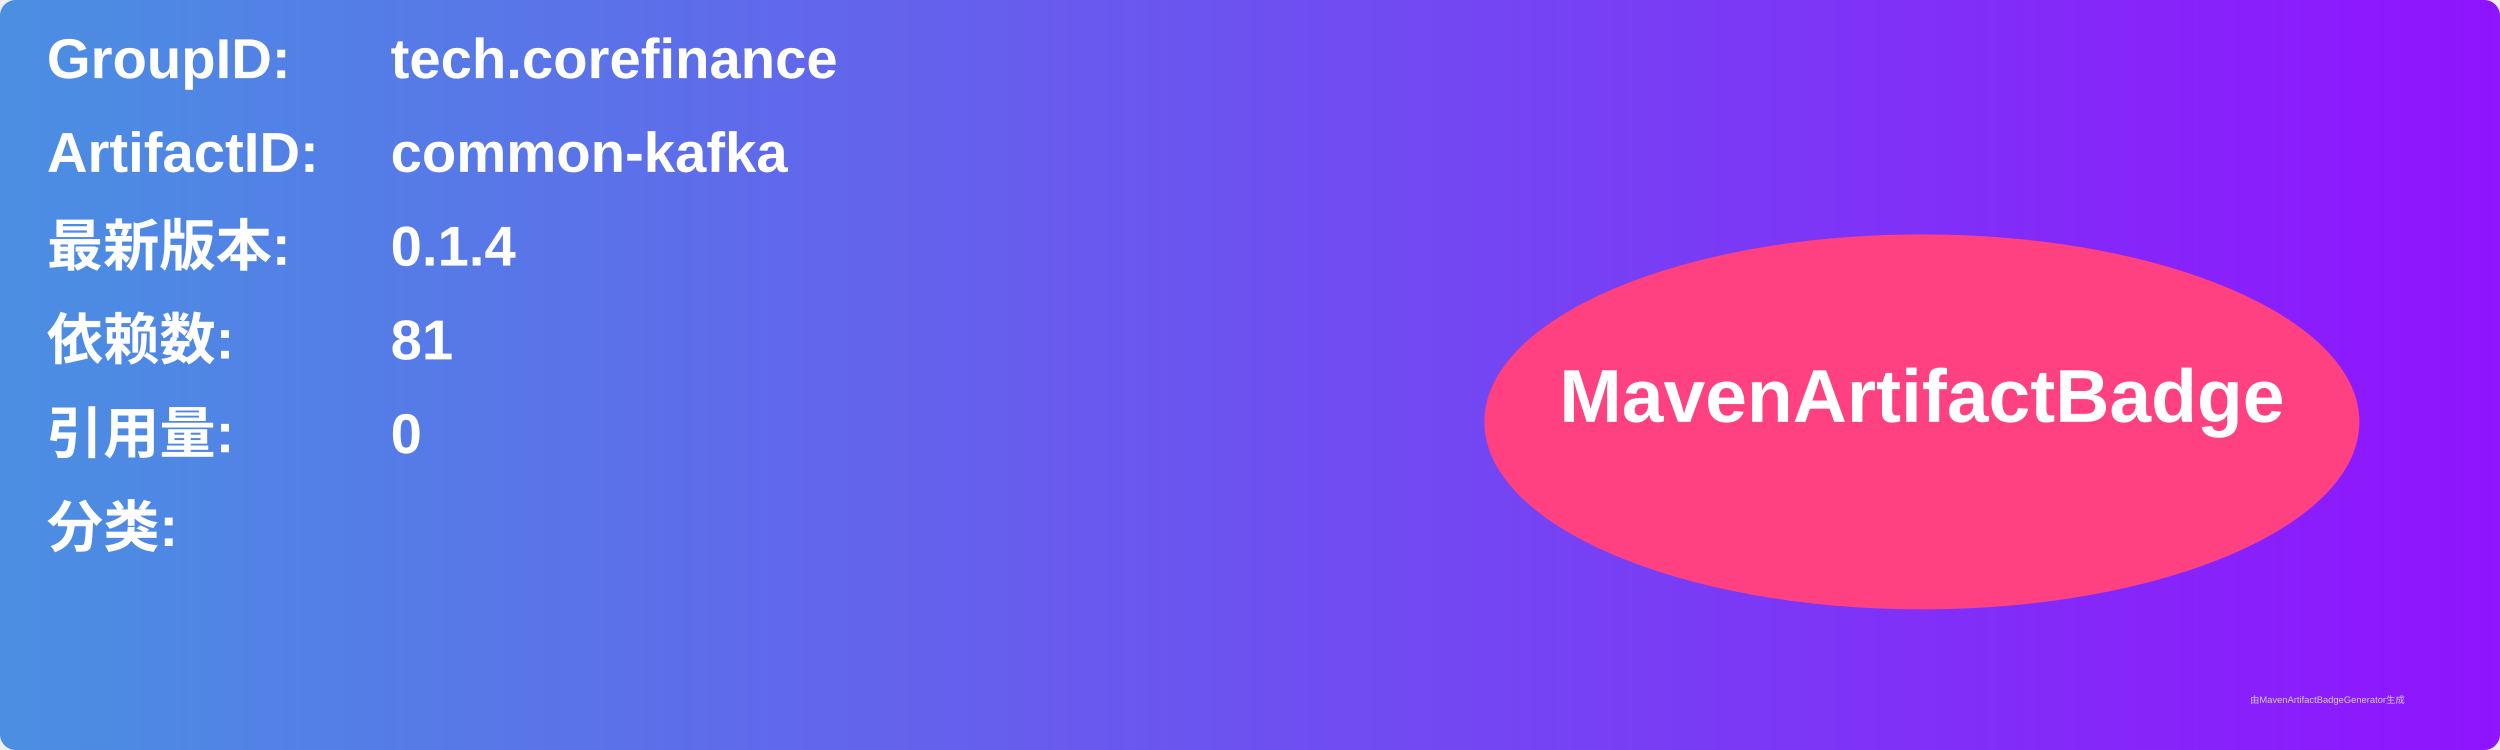
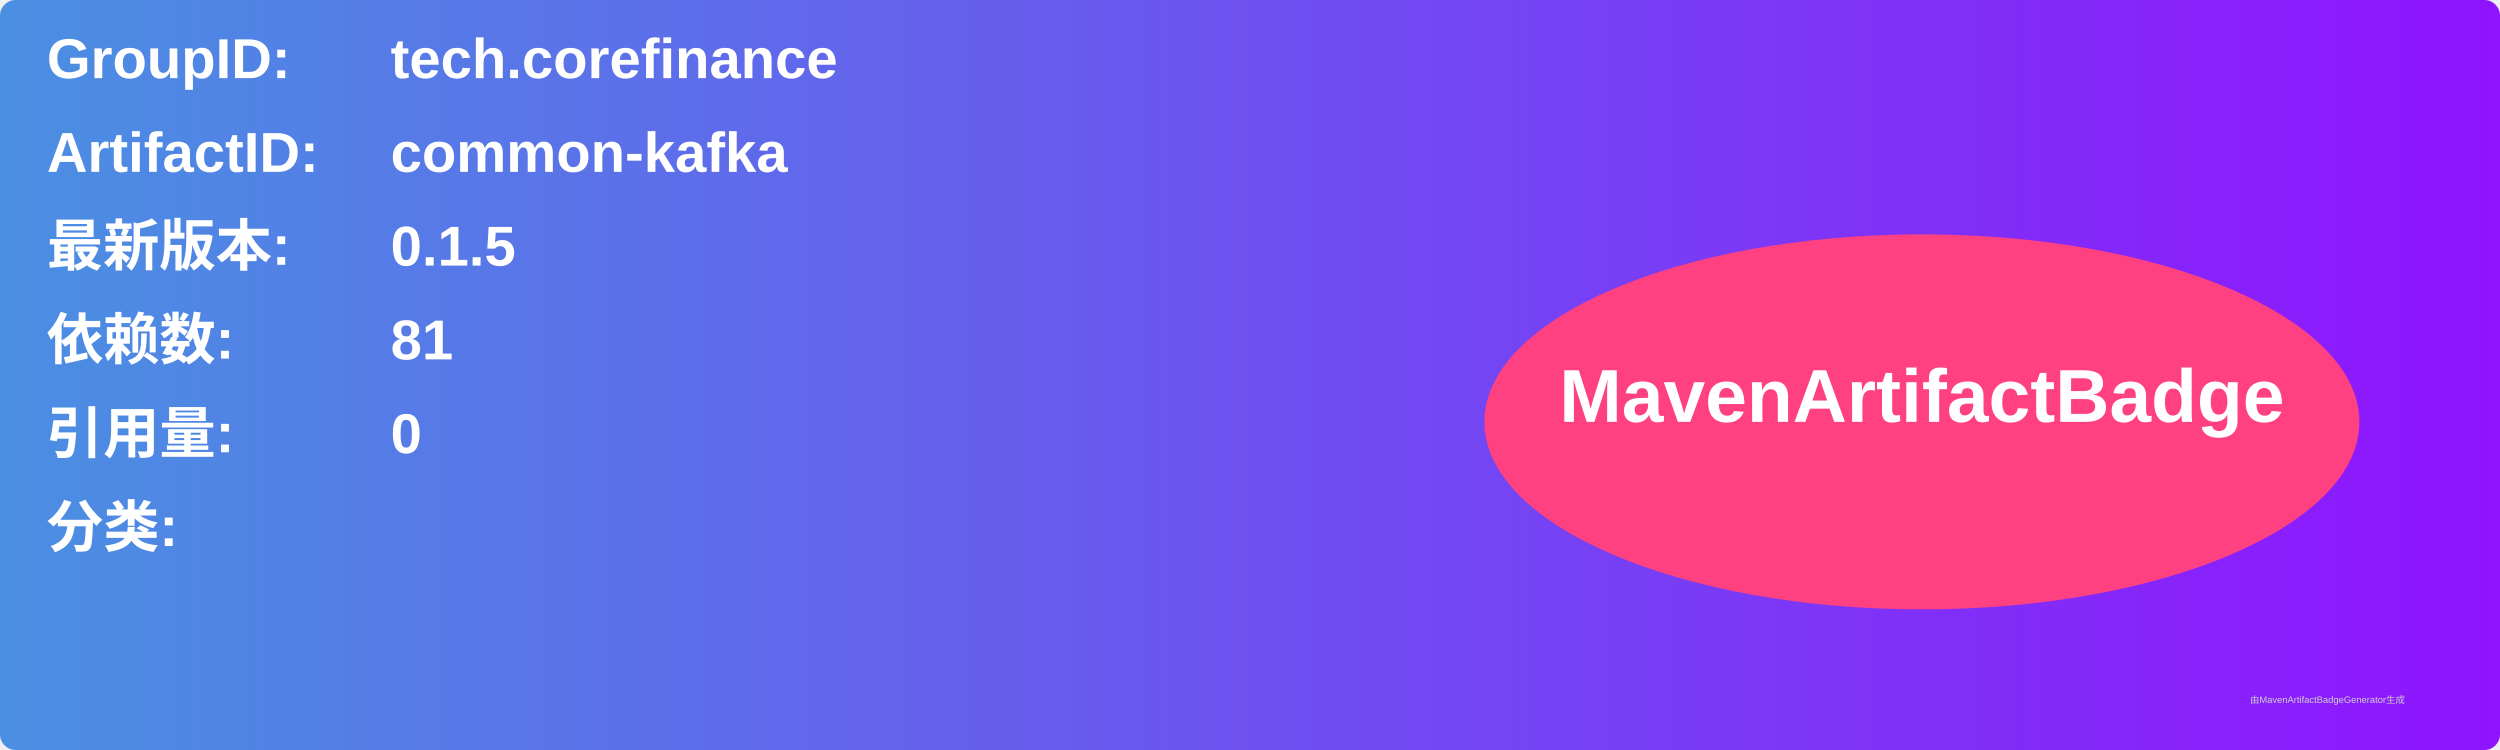
<svg xmlns="http://www.w3.org/2000/svg" width="800" height="240" viewBox="0 0 800 240">
  <linearGradient id="grad" x1="0%" y1="0%" x2="100%" y2="0%">
    <stop offset="0%" stop-color="#4a90e2" />
    <stop offset="100%" stop-color="#9013fe" />
  </linearGradient>
  <rect width="100%" height="100%" rx="5" ry="5" fill="url(#grad)" />
  <g transform="translate(15, 15)">
    <text x="0" y="10" font-family="Arial" font-size="18" fill="white" font-weight="bold" width="260">GroupID:</text>
    <text x="110" y="10" font-family="Arial" font-size="18" fill="white" font-weight="bold" width="460">tech.corefinance</text>
    <text x="0" y="40" font-family="Arial" font-size="18" fill="white" font-weight="bold" width="260">ArtifactID:</text>
    <text x="110" y="40" font-family="Arial" font-size="18" fill="white" font-weight="bold" width="460">common-kafka</text>
    <text x="0" y="70" font-family="Arial" font-size="18" fill="white" font-weight="bold">最新版本:</text>
    <text x="110" y="70" font-family="Arial" font-size="18" fill="white" font-weight="bold">
-       <tspan font-weight="bold">0.1.4</tspan>
+       <tspan font-weight="bold">0.1.5</tspan>
    </text>
    <text x="0" y="100" font-family="Arial" font-size="18" fill="white" font-weight="bold">依赖数: </text>
    <text x="110" y="100" font-family="Arial" font-size="18" fill="white">
      <tspan font-weight="bold">81</tspan>
    </text>
    <text x="0" y="130" font-family="Arial" font-size="18" fill="white" font-weight="bold">引用量: </text>
    <text x="110" y="130" font-family="Arial" font-size="18" fill="white">
      <tspan font-weight="bold">0</tspan>
    </text>
    <text x="0" y="160" font-family="Arial" font-size="18" fill="white" font-weight="bold">分类:</text>
    <text x="10" y="190" font-family="Arial" font-size="10" fill="white">
      <tspan font-weight="bold" />
    </text>
    <ellipse cx="600" cy="120" rx="140" ry="60" fill="#ff4081" />
    <text x="600" y="120" text-anchor="middle" font-family="Arial" font-size="24" fill="white" font-weight="bold">MavenArtifactBadge</text>
  </g>
  <text x="720" y="225" font-family="Arial" font-size="3" fill="#d0d0d0">由MavenArtifactBadgeGenerator生成</text>
</svg>
